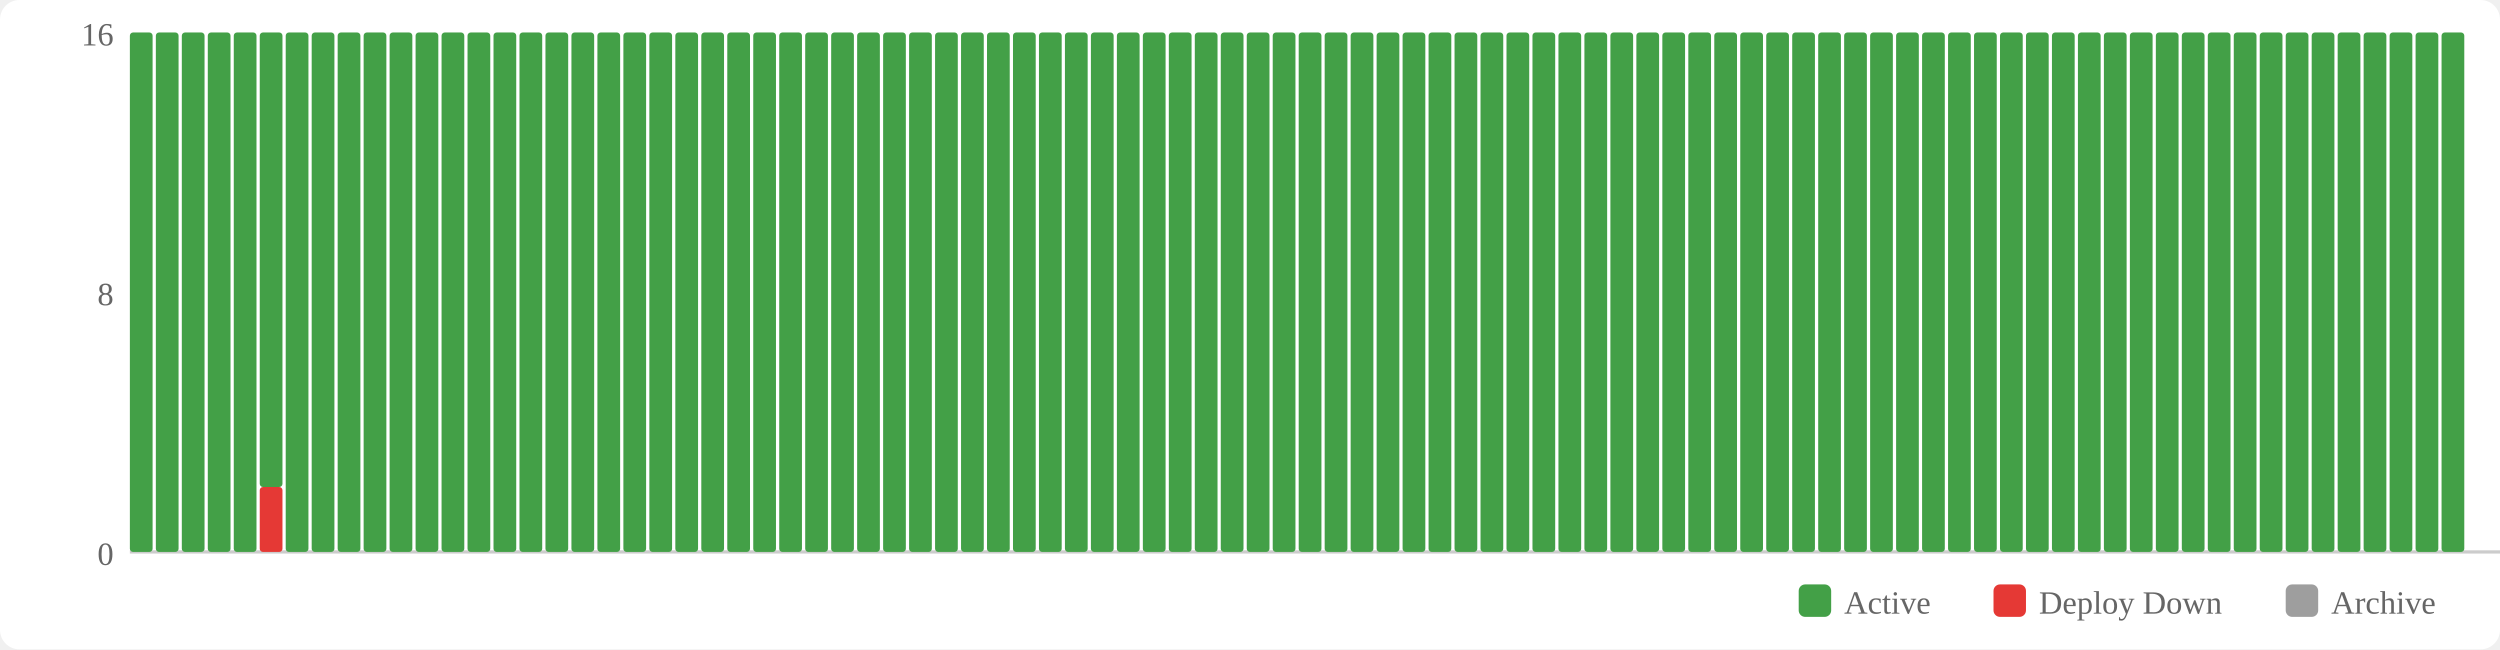
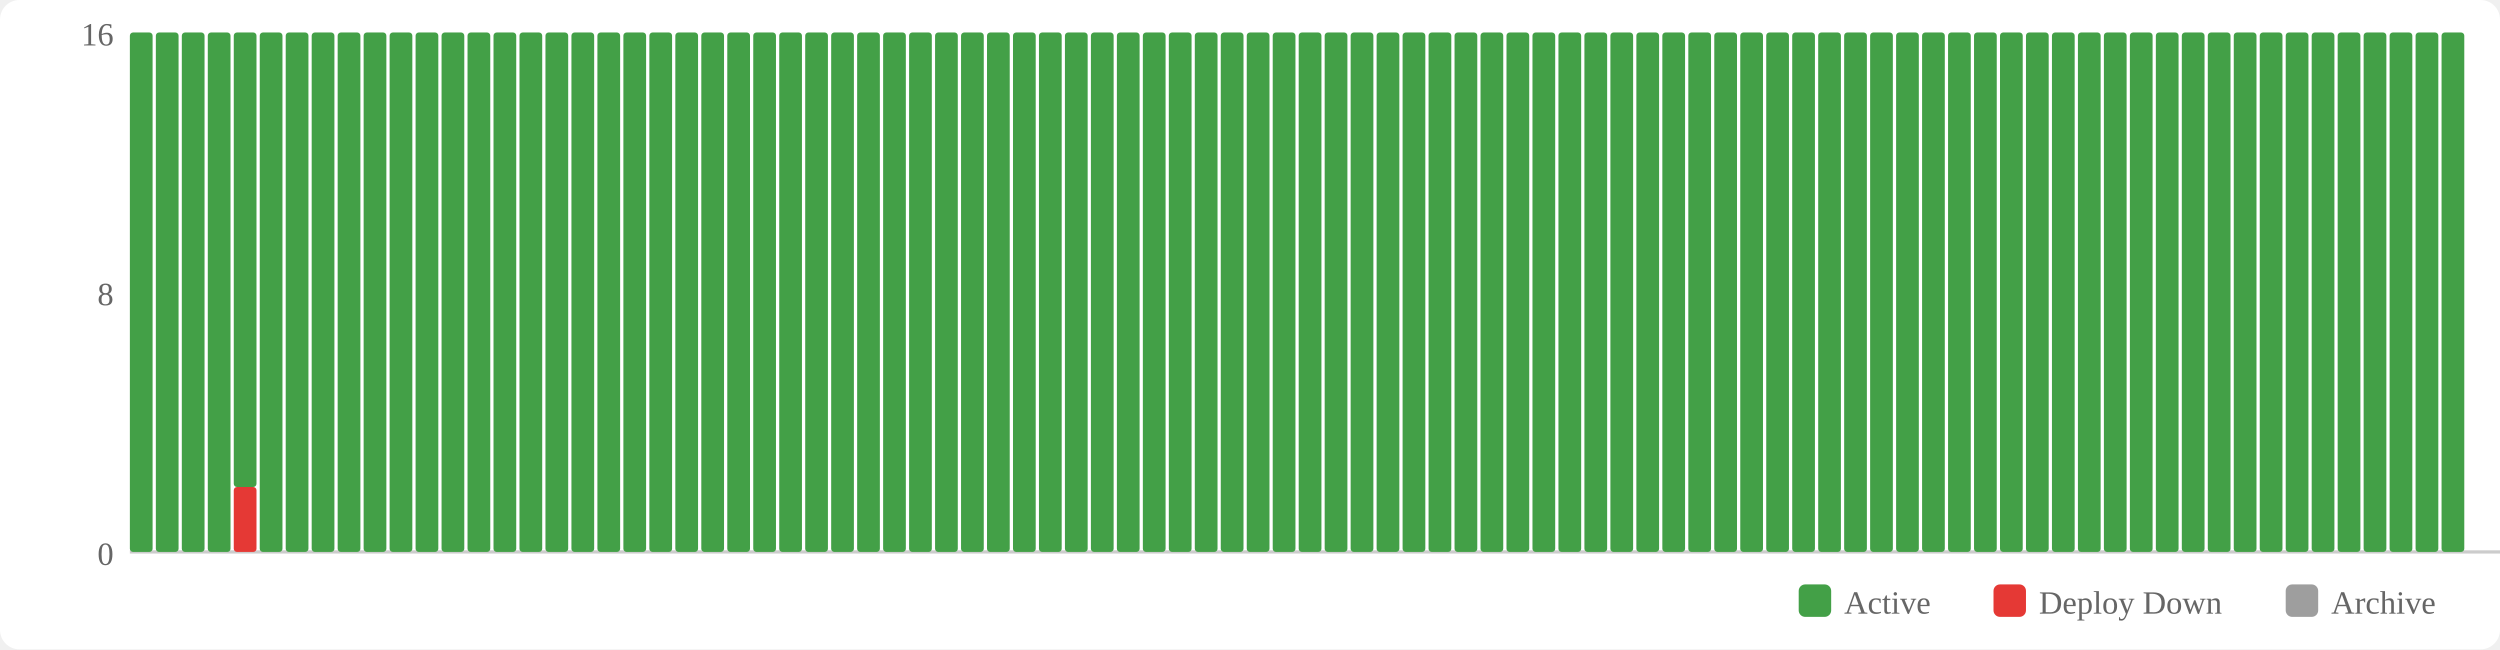
<svg xmlns="http://www.w3.org/2000/svg" width="770" height="200" viewBox="0 0 770 200">
  <rect width="770" height="200" fill="#fff" rx="6" />
  <rect x="554" y="180" width="10" height="10" fill="#43a047" rx="2" />
  <text x="568" y="189" font-size="10" fill="#666">Active</text>
  <rect x="614" y="180" width="10" height="10" fill="#e53935" rx="2" />
  <text x="628" y="189" font-size="10" fill="#666">Deploy Down</text>
  <rect x="704" y="180" width="10" height="10" fill="#9e9e9e" rx="2" />
  <text x="718" y="189" font-size="10" fill="#666">Archive</text>
  <text x="35" y="174" text-anchor="end" font-size="10" fill="#666">0</text>
  <text x="35" y="94" text-anchor="end" font-size="10" fill="#666">8</text>
  <text x="35" y="14" text-anchor="end" font-size="10" fill="#666">16</text>
  <line x1="40" y1="170" x2="770" y2="170" stroke="#ccc" stroke-width="1" />
  <rect x="40" y="10" width="7" height="160" fill="#43a047" rx="1" />
  <rect x="48" y="10" width="7" height="160" fill="#43a047" rx="1" />
  <rect x="56" y="10" width="7" height="160" fill="#43a047" rx="1" />
  <rect x="64" y="10" width="7" height="160" fill="#43a047" rx="1" />
-   <rect x="72" y="10" width="7" height="160" fill="#43a047" rx="1" />
-   <rect x="80" y="150" width="7" height="20" fill="#e53935" rx="1" />
-   <rect x="80" y="10" width="7" height="140" fill="#43a047" rx="1" />
+   <rect x="72" y="150" width="7" height="20" fill="#e53935" rx="1" />
+   <rect x="72" y="10" width="7" height="140" fill="#43a047" rx="1" />
+   <rect x="80" y="10" width="7" height="160" fill="#43a047" rx="1" />
  <rect x="88" y="10" width="7" height="160" fill="#43a047" rx="1" />
  <rect x="96" y="10" width="7" height="160" fill="#43a047" rx="1" />
  <rect x="104" y="10" width="7" height="160" fill="#43a047" rx="1" />
  <rect x="112" y="10" width="7" height="160" fill="#43a047" rx="1" />
  <rect x="120" y="10" width="7" height="160" fill="#43a047" rx="1" />
  <rect x="128" y="10" width="7" height="160" fill="#43a047" rx="1" />
  <rect x="136" y="10" width="7" height="160" fill="#43a047" rx="1" />
  <rect x="144" y="10" width="7" height="160" fill="#43a047" rx="1" />
  <rect x="152" y="10" width="7" height="160" fill="#43a047" rx="1" />
  <rect x="160" y="10" width="7" height="160" fill="#43a047" rx="1" />
  <rect x="168" y="10" width="7" height="160" fill="#43a047" rx="1" />
  <rect x="176" y="10" width="7" height="160" fill="#43a047" rx="1" />
  <rect x="184" y="10" width="7" height="160" fill="#43a047" rx="1" />
  <rect x="192" y="10" width="7" height="160" fill="#43a047" rx="1" />
  <rect x="200" y="10" width="7" height="160" fill="#43a047" rx="1" />
  <rect x="208" y="10" width="7" height="160" fill="#43a047" rx="1" />
  <rect x="216" y="10" width="7" height="160" fill="#43a047" rx="1" />
  <rect x="224" y="10" width="7" height="160" fill="#43a047" rx="1" />
  <rect x="232" y="10" width="7" height="160" fill="#43a047" rx="1" />
  <rect x="240" y="10" width="7" height="160" fill="#43a047" rx="1" />
  <rect x="248" y="10" width="7" height="160" fill="#43a047" rx="1" />
  <rect x="256" y="10" width="7" height="160" fill="#43a047" rx="1" />
  <rect x="264" y="10" width="7" height="160" fill="#43a047" rx="1" />
  <rect x="272" y="10" width="7" height="160" fill="#43a047" rx="1" />
  <rect x="280" y="10" width="7" height="160" fill="#43a047" rx="1" />
  <rect x="288" y="10" width="7" height="160" fill="#43a047" rx="1" />
  <rect x="296" y="10" width="7" height="160" fill="#43a047" rx="1" />
  <rect x="304" y="10" width="7" height="160" fill="#43a047" rx="1" />
  <rect x="312" y="10" width="7" height="160" fill="#43a047" rx="1" />
  <rect x="320" y="10" width="7" height="160" fill="#43a047" rx="1" />
  <rect x="328" y="10" width="7" height="160" fill="#43a047" rx="1" />
  <rect x="336" y="10" width="7" height="160" fill="#43a047" rx="1" />
  <rect x="344" y="10" width="7" height="160" fill="#43a047" rx="1" />
  <rect x="352" y="10" width="7" height="160" fill="#43a047" rx="1" />
  <rect x="360" y="10" width="7" height="160" fill="#43a047" rx="1" />
  <rect x="368" y="10" width="7" height="160" fill="#43a047" rx="1" />
  <rect x="376" y="10" width="7" height="160" fill="#43a047" rx="1" />
  <rect x="384" y="10" width="7" height="160" fill="#43a047" rx="1" />
  <rect x="392" y="10" width="7" height="160" fill="#43a047" rx="1" />
  <rect x="400" y="10" width="7" height="160" fill="#43a047" rx="1" />
  <rect x="408" y="10" width="7" height="160" fill="#43a047" rx="1" />
  <rect x="416" y="10" width="7" height="160" fill="#43a047" rx="1" />
  <rect x="424" y="10" width="7" height="160" fill="#43a047" rx="1" />
  <rect x="432" y="10" width="7" height="160" fill="#43a047" rx="1" />
  <rect x="440" y="10" width="7" height="160" fill="#43a047" rx="1" />
  <rect x="448" y="10" width="7" height="160" fill="#43a047" rx="1" />
  <rect x="456" y="10" width="7" height="160" fill="#43a047" rx="1" />
  <rect x="464" y="10" width="7" height="160" fill="#43a047" rx="1" />
  <rect x="472" y="10" width="7" height="160" fill="#43a047" rx="1" />
  <rect x="480" y="10" width="7" height="160" fill="#43a047" rx="1" />
  <rect x="488" y="10" width="7" height="160" fill="#43a047" rx="1" />
  <rect x="496" y="10" width="7" height="160" fill="#43a047" rx="1" />
  <rect x="504" y="10" width="7" height="160" fill="#43a047" rx="1" />
  <rect x="512" y="10" width="7" height="160" fill="#43a047" rx="1" />
  <rect x="520" y="10" width="7" height="160" fill="#43a047" rx="1" />
  <rect x="528" y="10" width="7" height="160" fill="#43a047" rx="1" />
  <rect x="536" y="10" width="7" height="160" fill="#43a047" rx="1" />
  <rect x="544" y="10" width="7" height="160" fill="#43a047" rx="1" />
  <rect x="552" y="10" width="7" height="160" fill="#43a047" rx="1" />
  <rect x="560" y="10" width="7" height="160" fill="#43a047" rx="1" />
  <rect x="568" y="10" width="7" height="160" fill="#43a047" rx="1" />
  <rect x="576" y="10" width="7" height="160" fill="#43a047" rx="1" />
  <rect x="584" y="10" width="7" height="160" fill="#43a047" rx="1" />
  <rect x="592" y="10" width="7" height="160" fill="#43a047" rx="1" />
  <rect x="600" y="10" width="7" height="160" fill="#43a047" rx="1" />
  <rect x="608" y="10" width="7" height="160" fill="#43a047" rx="1" />
  <rect x="616" y="10" width="7" height="160" fill="#43a047" rx="1" />
  <rect x="624" y="10" width="7" height="160" fill="#43a047" rx="1" />
  <rect x="632" y="10" width="7" height="160" fill="#43a047" rx="1" />
  <rect x="640" y="10" width="7" height="160" fill="#43a047" rx="1" />
  <rect x="648" y="10" width="7" height="160" fill="#43a047" rx="1" />
  <rect x="656" y="10" width="7" height="160" fill="#43a047" rx="1" />
  <rect x="664" y="10" width="7" height="160" fill="#43a047" rx="1" />
  <rect x="672" y="10" width="7" height="160" fill="#43a047" rx="1" />
  <rect x="680" y="10" width="7" height="160" fill="#43a047" rx="1" />
  <rect x="688" y="10" width="7" height="160" fill="#43a047" rx="1" />
  <rect x="696" y="10" width="7" height="160" fill="#43a047" rx="1" />
  <rect x="704" y="10" width="7" height="160" fill="#43a047" rx="1" />
  <rect x="712" y="10" width="7" height="160" fill="#43a047" rx="1" />
  <rect x="720" y="10" width="7" height="160" fill="#43a047" rx="1" />
  <rect x="728" y="10" width="7" height="160" fill="#43a047" rx="1" />
  <rect x="736" y="10" width="7" height="160" fill="#43a047" rx="1" />
  <rect x="744" y="10" width="7" height="160" fill="#43a047" rx="1" />
  <rect x="752" y="10" width="7" height="160" fill="#43a047" rx="1" />
</svg>
